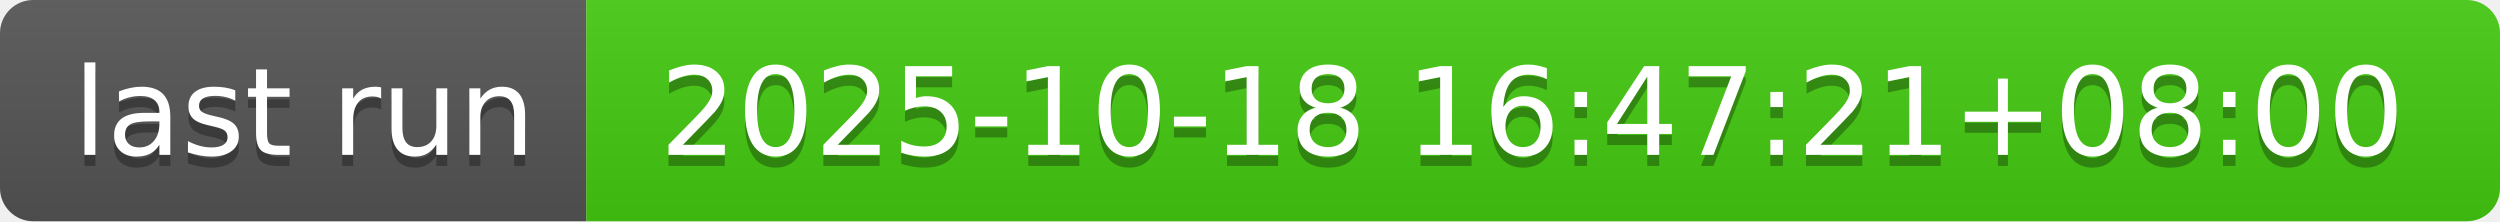
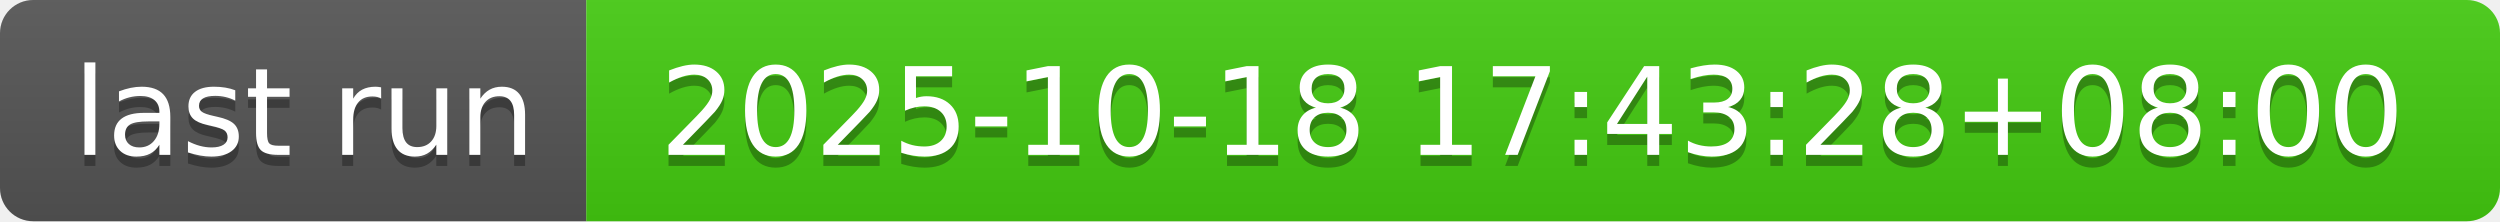
- <svg xmlns="http://www.w3.org/2000/svg" width="226" height="20" role="img" aria-label="last run: 2025-10-18 16:47:21+08:00">
+ <svg xmlns="http://www.w3.org/2000/svg" width="226" height="20" role="img" aria-label="last run: 2025-10-18 17:43:28+08:00">
  <linearGradient id="s" x2="0" y2="100%">
    <stop offset="0" stop-color="#bbb" stop-opacity=".1" />
    <stop offset="1" stop-opacity=".1" />
  </linearGradient>
  <clipPath id="r">
    <rect width="226" height="20" rx="3" fill="#fff" />
  </clipPath>
  <g clip-path="url(#r)">
    <rect width="53" height="20" fill="#555" />
    <rect x="53" width="173" height="20" fill="#4c1" />
    <rect width="226" height="20" fill="url(#s)" />
  </g>
  <g fill="#fff" text-anchor="middle" font-family="Verdana,Geneva,DejaVu Sans,sans-serif" text-rendering="geometricPrecision" font-size="110">
    <text aria-hidden="true" x="275" y="150" fill="#010101" fill-opacity=".3" transform="scale(.1)" textLength="430">last run</text>
    <text x="275" y="140" transform="scale(.1)" fill="#fff" textLength="430">last run</text>
-     <text aria-hidden="true" x="1385" y="150" fill="#010101" fill-opacity=".3" transform="scale(.1)" textLength="1630">2025-10-18 16:47:21+08:00</text>
-     <text x="1385" y="140" transform="scale(.1)" fill="#fff" textLength="1630">2025-10-18 16:47:21+08:00</text>
+     <text aria-hidden="true" x="1385" y="150" fill="#010101" fill-opacity=".3" transform="scale(.1)" textLength="1630">2025-10-18 17:43:28+08:00</text>
+     <text x="1385" y="140" transform="scale(.1)" fill="#fff" textLength="1630">2025-10-18 17:43:28+08:00</text>
  </g>
</svg>
